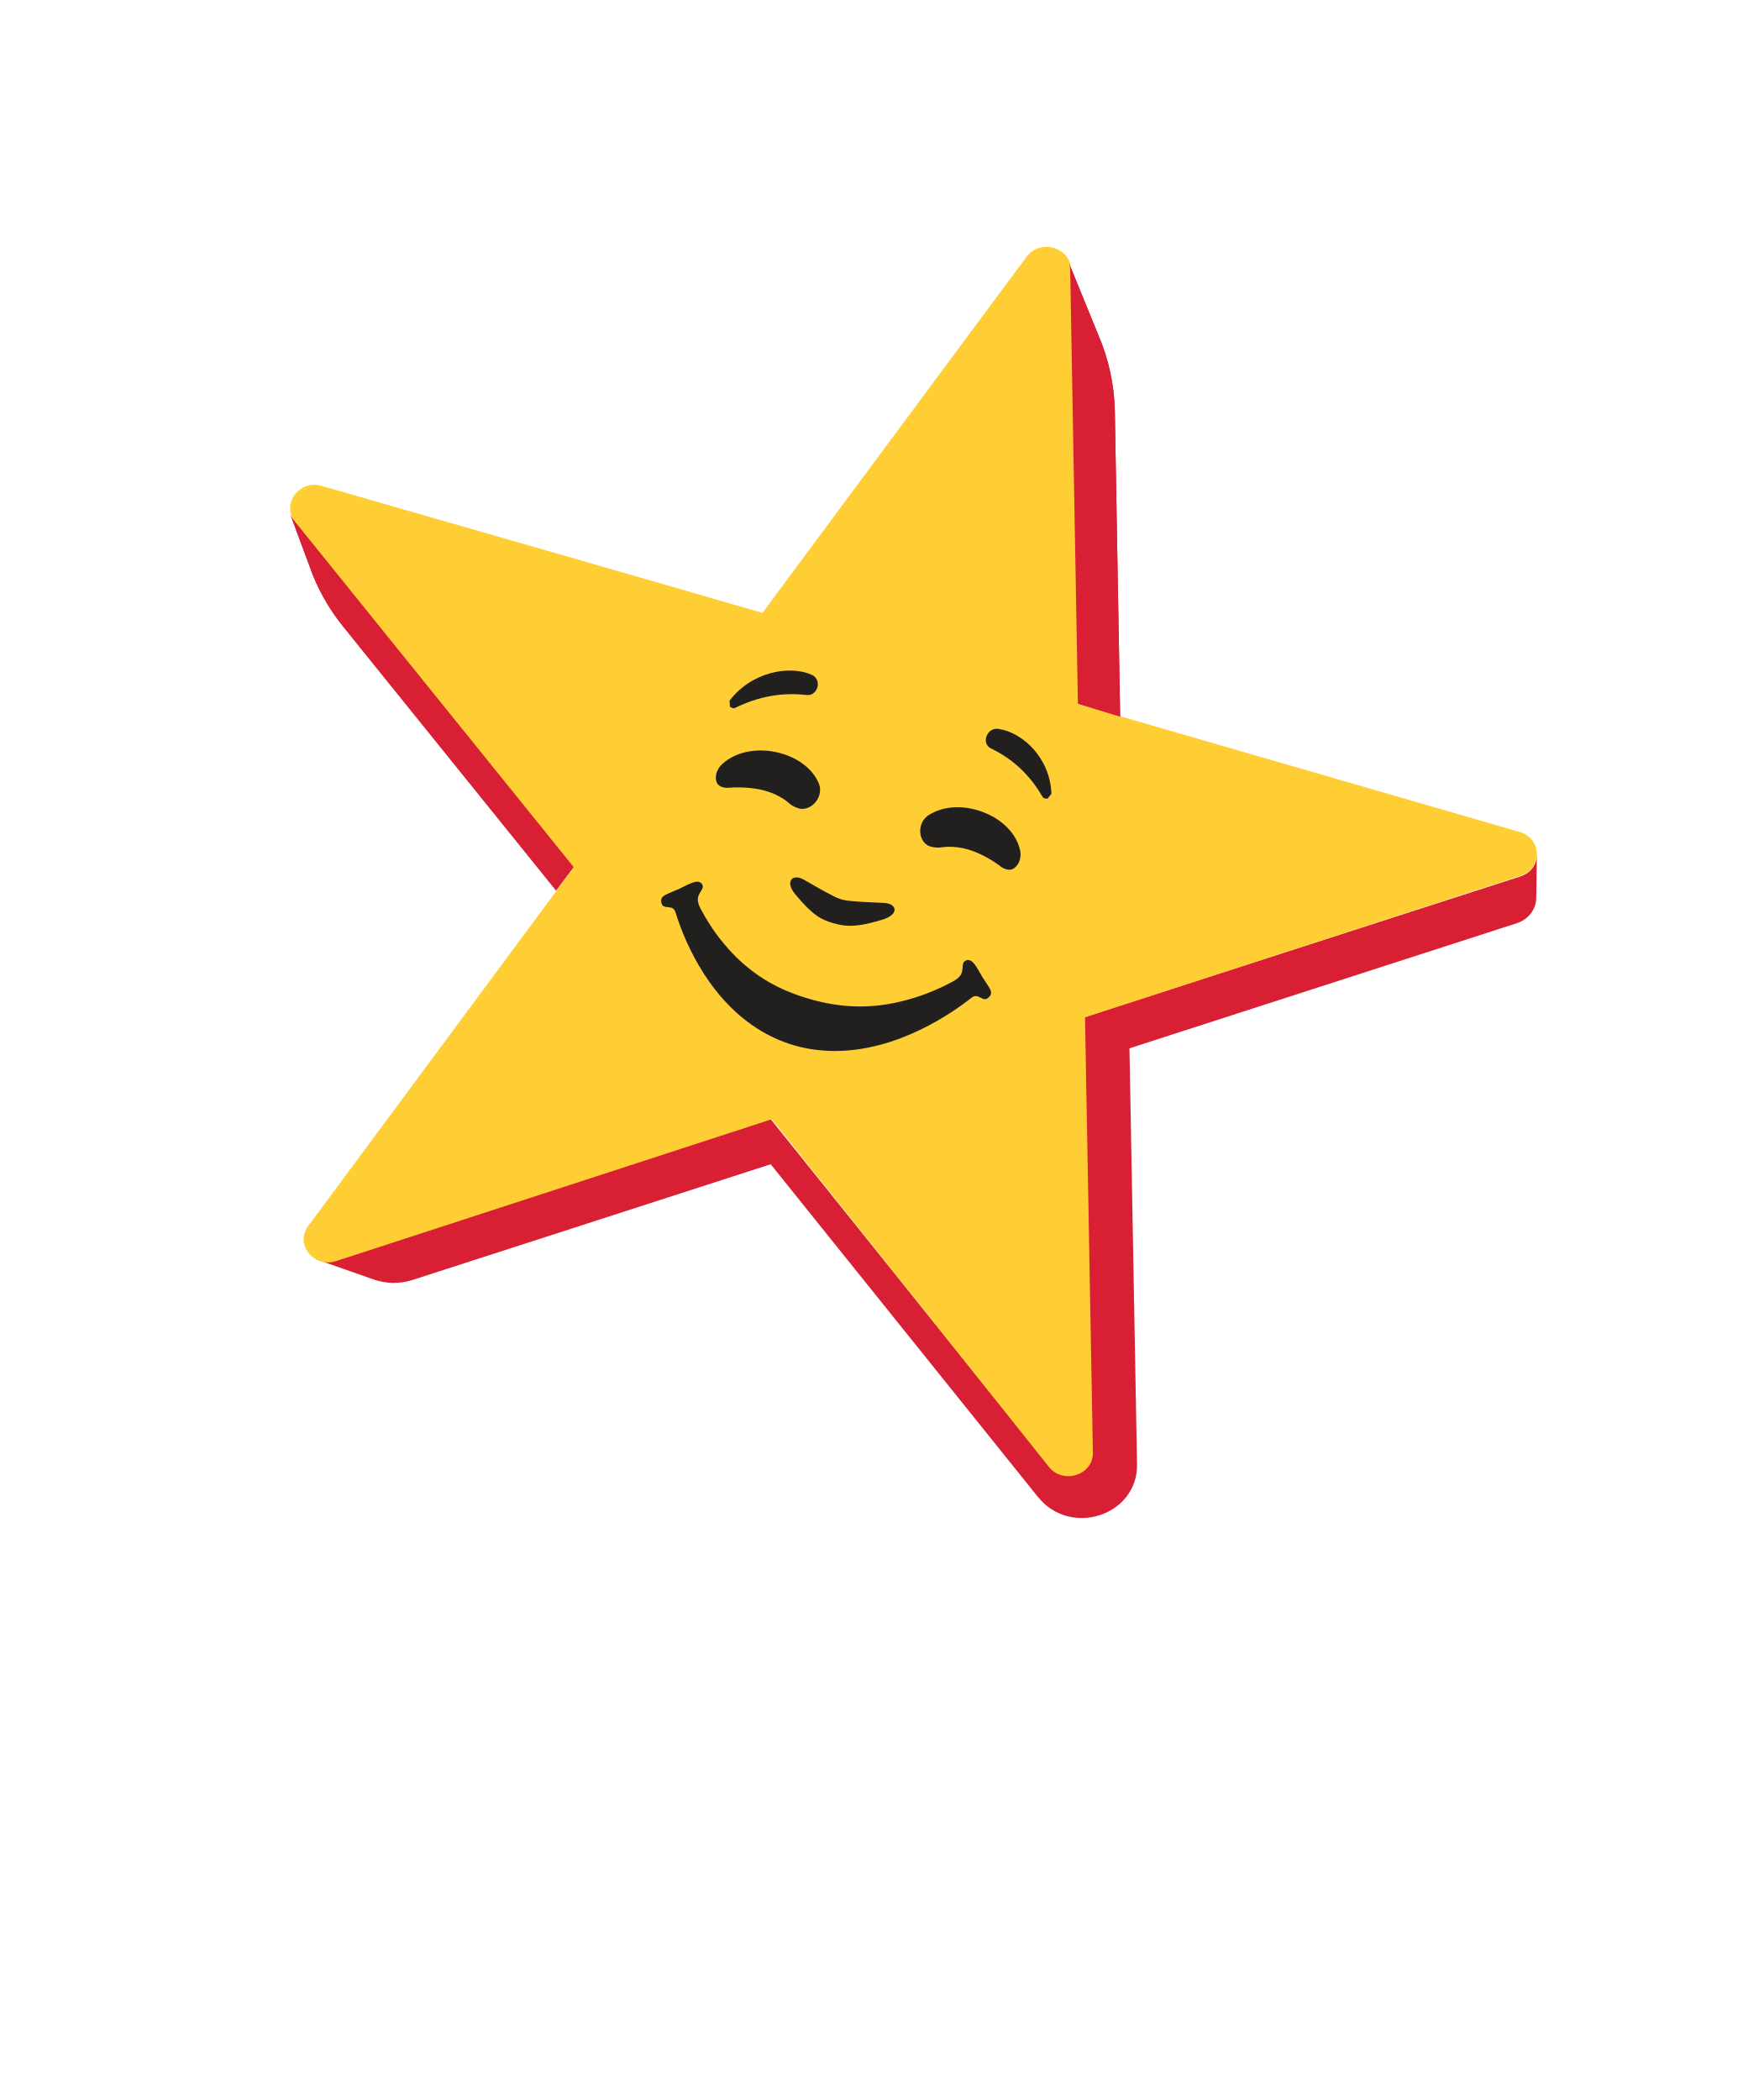
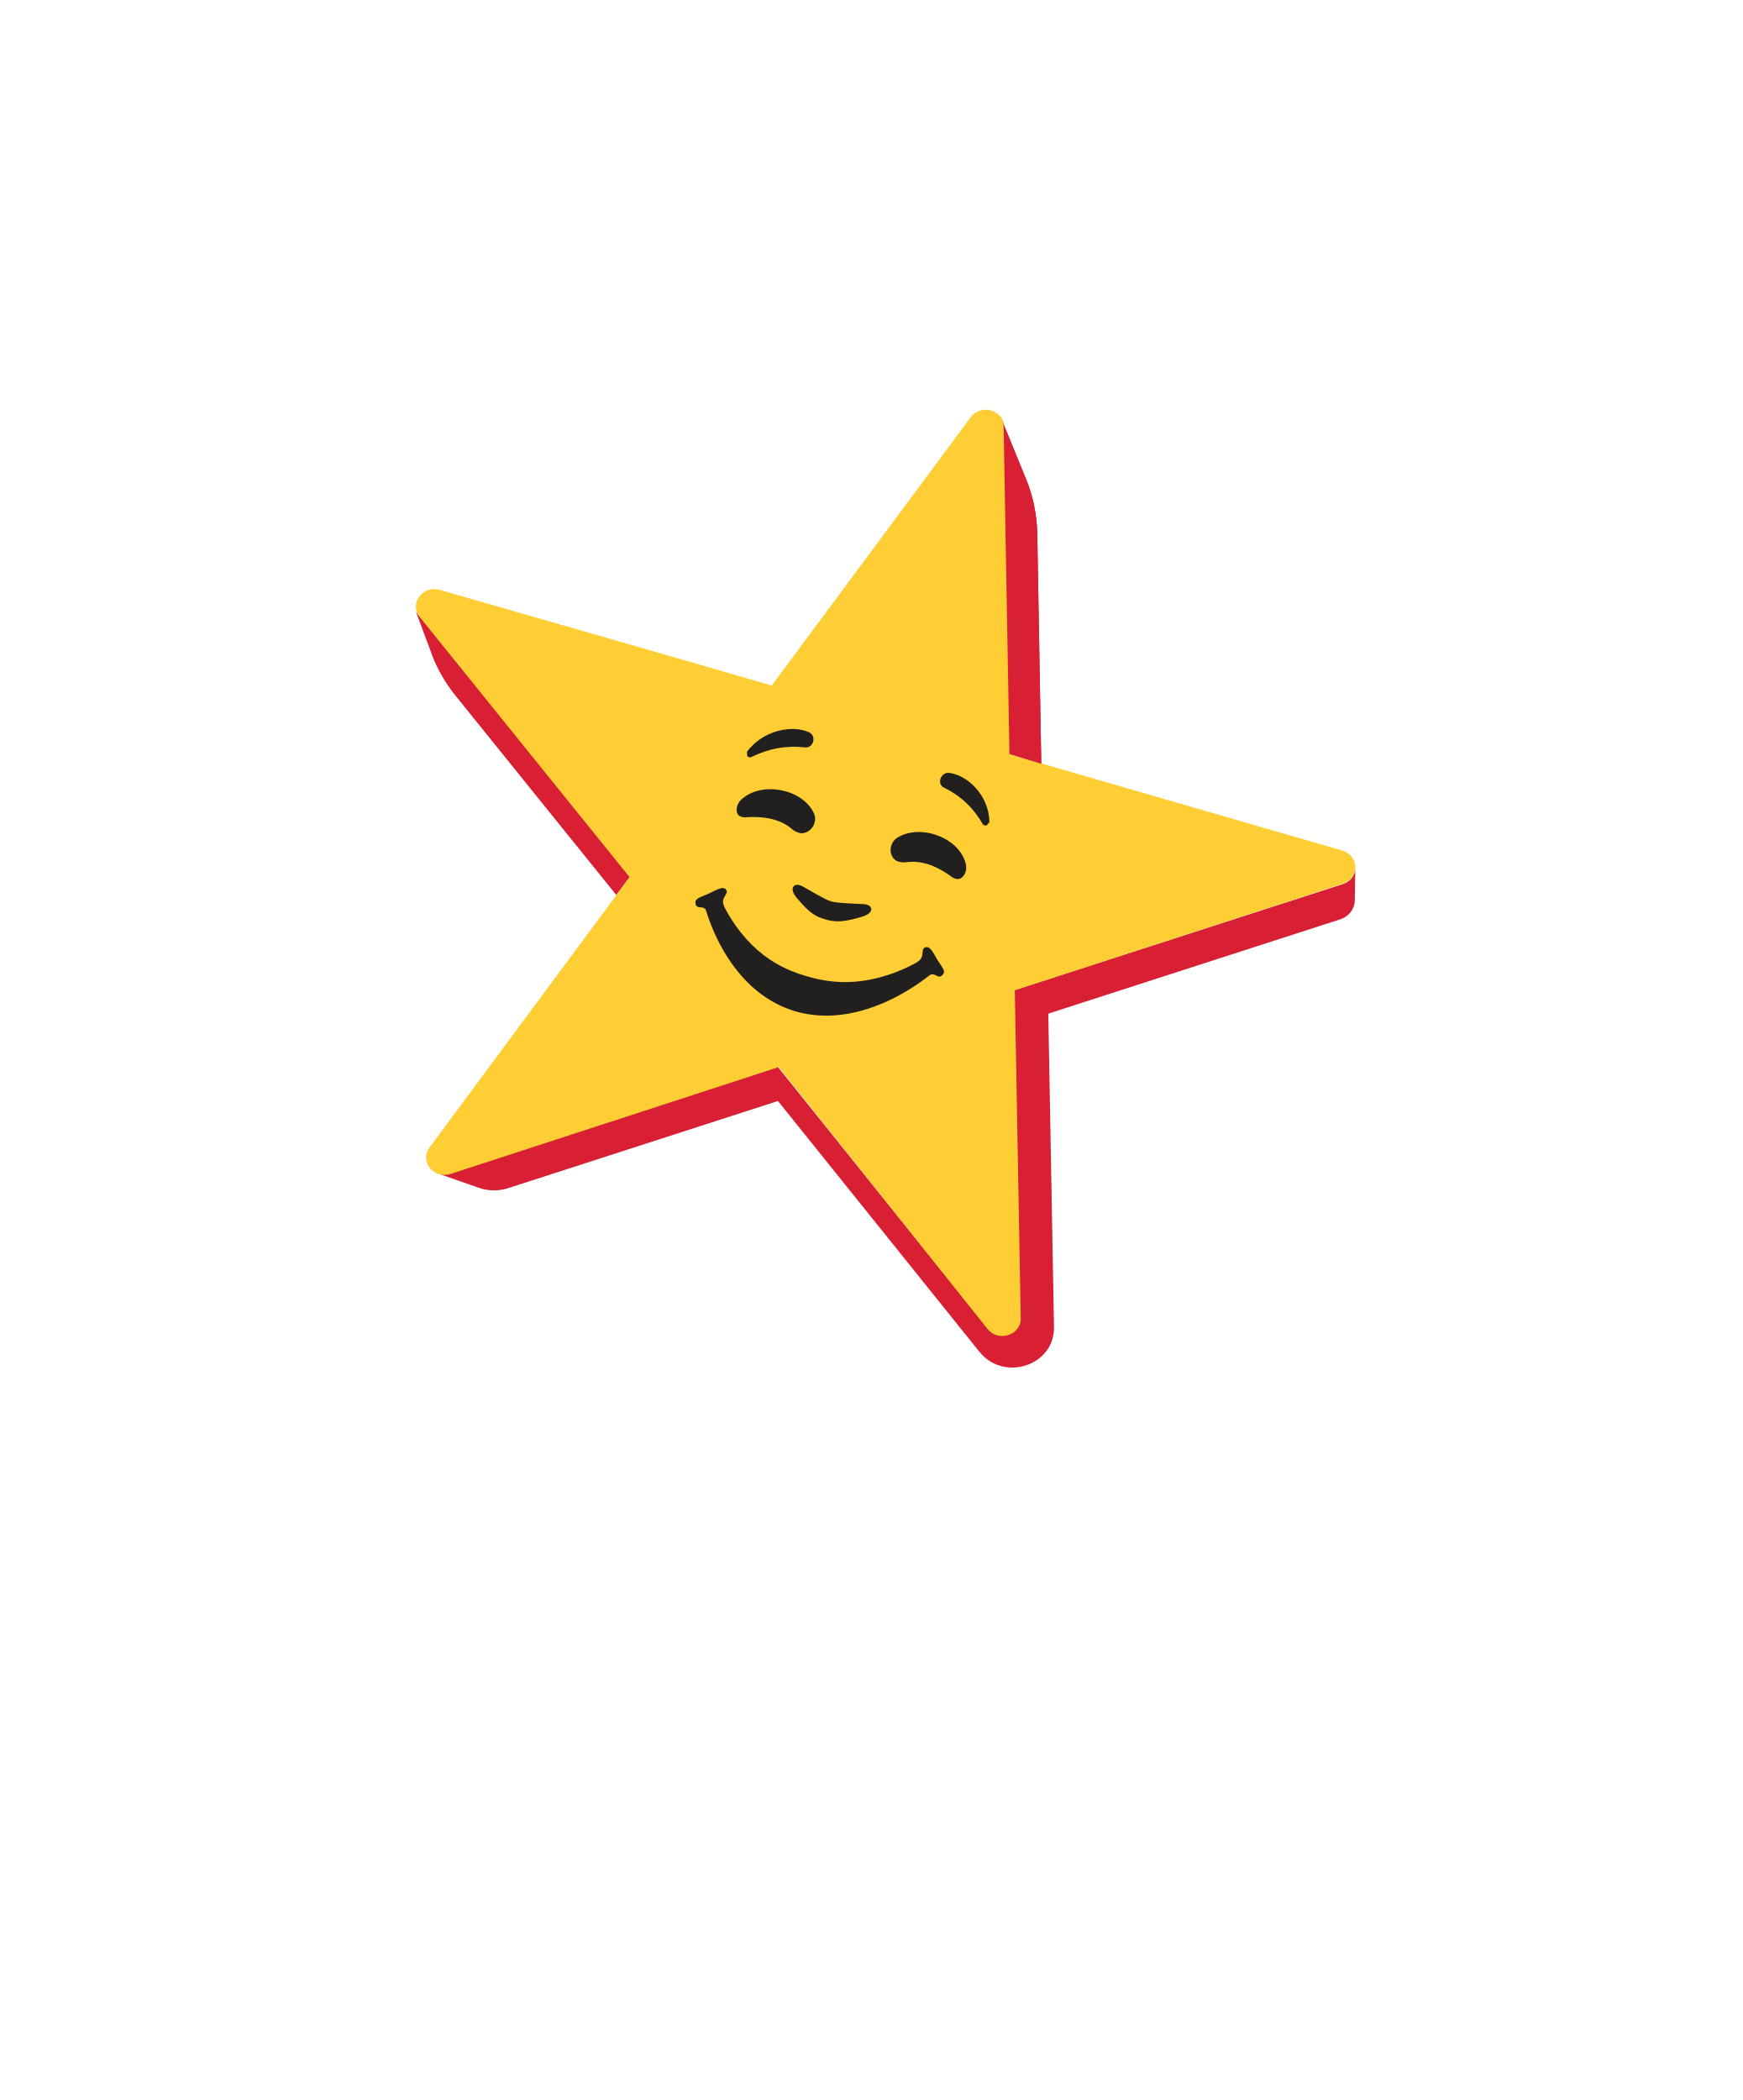
<svg xmlns="http://www.w3.org/2000/svg" viewBox="0 0 26.282 31.667" width="26.282pt" height="31.667pt" version="1.1" id="svg133" xml:space="preserve">
  <defs id="defs137">
    <clipPath clipPathUnits="userSpaceOnUse" id="clipPath16">
      <path d="M 0,617.62 H 1991 V 0 H 0 Z" id="path14" />
    </clipPath>
  </defs>
-   <g id="g12" clip-path="url(#clipPath16)" transform="matrix(0.03291895,0,0,-0.03103602,4.374828,22.89086)">
+   <g id="g12" clip-path="url(#clipPath16)" transform="matrix(0.02480499,0,0,-0.02338617,6.27055,20.62198)">
    <g id="g22" transform="translate(384.4814,228.2077)">
      <path d="m 0,0 177.485,60.807 c 5.237,1.795 8.781,6.664 8.858,12.177 l 0.293,20.908 c -0.064,-4.349 -2.552,-8.666 -7.546,-10.376 l -199.85,-68.41 3.624,-210.487 c 0.187,-10.813 -13.64,-15.546 -20.178,-6.907 l -127.22,168.122 -199.946,-68.587 c -2.136,-0.732 -4.196,-0.78 -6.083,-0.366 l -1.401,0.376 25.702,-9.54 c 5.741,-2.156 12.059,-2.247 17.86,-0.26 l 164.063,56.218 122.294,-161.488 c 14.928,-19.971 45.878,-9.211 45.523,15.677 z" style="fill:#d81f33;fill-opacity:1;fill-rule:evenodd;stroke:none" id="path24" />
    </g>
    <g id="g26" transform="translate(357.3425,606.2454)">
      <path d="m 0,0 3.53,-210.621 19.351,-6.29 -2.434,148.296 c -0.228,12.913 -2.841,25.652 -7.696,37.498 L -0.59,3.556 C -0.237,2.468 -0.022,1.284 0,0" style="fill:#d81f33;fill-opacity:1;fill-rule:evenodd;stroke:none" id="path28" />
    </g>
    <g id="g30" transform="translate(1.649,484.8384)">
      <path d="m 0,0 c -0.743,0.962 -1.269,1.975 -1.649,3.003 l 8.852,-25.244 c 3.436,-10.605 8.655,-20.561 15.439,-29.443 l 97.539,-128.254 8.041,11.395 z" style="fill:#d81f33;fill-opacity:1;fill-rule:evenodd;stroke:none" id="path32" />
    </g>
    <g id="g34" transform="translate(563.2027,333.3476)">
      <path d="m 0,0 -201.733,61.963 -3.748,211.27 c -0.193,10.863 -14.142,15.137 -20.362,6.238 L -346.854,106.414 c -26.025,8.108 -143.627,43.969 -201.866,61.714 -10.37,3.162 -18.688,-8.978 -12.183,-17.491 l 127.015,-168.788 -121.027,-173.318 c -6.218,-8.905 2.568,-20.58 12.821,-17.04 l 199.536,68.919 105.423,-140.28 21.536,-28.657 c 6.525,-8.682 20.323,-3.926 20.137,6.94 l -3.616,211.51 199.44,68.743 C 10.615,-17.801 10.367,-3.183 0,0" style="fill:#ffce34;fill-opacity:1;fill-rule:evenodd;stroke:none" id="path36" />
    </g>
    <g id="g38" transform="translate(357.3425,606.2454)">
      <path d="m 0,0 3.53,-210.621 19.351,-6.29 -2.434,148.296 c -0.228,12.913 -2.841,25.652 -7.696,37.498 L -0.59,3.556 C -0.414,3.014 -0.271,2.45 -0.172,1.857 -0.07,1.263 -0.012,0.643 0,0" style="fill:#d81f33;fill-opacity:1;fill-rule:evenodd;stroke:none" id="path40" />
    </g>
    <g id="g42" transform="translate(1.6472,484.8419)">
      <path d="m 0,0 c -0.374,0.486 -0.695,0.985 -0.969,1.491 -0.274,0.497 -0.492,1.001 -0.678,1.508 l 8.85,-25.241 c 3.436,-10.605 8.655,-20.561 15.439,-29.444 l 97.539,-128.255 8.042,11.393 z" style="fill:#d81f33;fill-opacity:1;fill-rule:evenodd;stroke:none" id="path44" />
    </g>
    <g id="g46" transform="translate(201.4769,394.1326)">
      <path d="m 0,0 1.511,-0.737 0.875,0.226 c 10.674,5.559 21.377,7.615 32.715,6.254 2.584,-0.326 4.349,1.588 4.928,3.63 0.607,2.113 0.07,4.949 -2.528,6.169 C 27.194,20.405 9.841,16.988 -0.184,2.978 Z" style="fill:#221f1f;fill-opacity:1;fill-rule:nonzero;stroke:none" id="path48" />
    </g>
    <g id="g50" transform="translate(346.9333,349.4701)">
      <path d="m 0,0 -1.666,0.241 -0.593,0.667 c -5.761,10.621 -13.485,18.32 -23.636,23.553 -2.33,1.191 -2.725,3.772 -2.076,5.786 0.678,2.098 2.697,4.155 5.535,3.701 C -11.183,32.189 1.299,19.597 1.807,2.354 Z" style="fill:#221f1f;fill-opacity:1;fill-rule:nonzero;stroke:none" id="path52" />
    </g>
    <g id="g54" transform="translate(231.6208,302.7486)">
      <path d="m 0,0 c 7.991,-10.068 11.592,-12.011 17.367,-13.783 2.386,-0.738 4.645,-1.206 7.314,-1.22 3.671,-0.042 8.132,0.766 14.755,2.879 3.896,1.233 6.057,3.19 5.803,5.246 -0.212,1.659 -2.076,2.837 -4.745,2.964 -3.219,0.17 -5.125,0.255 -6.452,0.326 -3.036,0.142 -3.036,0.142 -8.726,0.624 l -0.593,0.057 c -1.271,0.113 -2.527,0.354 -3.812,0.723 -1.285,0.426 -2.457,0.922 -3.587,1.546 l -0.409,0.241 C 11.846,2.439 11.846,2.439 9.262,4.027 8.133,4.722 6.495,5.715 3.699,7.402 1.412,8.792 -0.777,8.877 -1.892,7.601 -3.248,6.041 -2.542,3.205 0,0" style="fill:#221f1f;fill-opacity:1;fill-rule:nonzero;stroke:none" id="path56" />
    </g>
    <g id="g58" transform="translate(222.3726,372.1744)">
      <path d="m 0,0 c -9.277,2.014 -18.313,-0.085 -24.187,-5.601 -3.375,-3.191 -3.728,-7.19 -2.612,-9.558 0.791,-1.659 3.361,-2.439 5.506,-2.198 1.638,0.184 9.729,0.638 16.775,-1.531 7.059,-2.17 10.476,-5.829 11.451,-6.637 0.974,-0.808 3.543,-2.099 5.068,-2.113 1.652,-0.042 3.304,0.539 4.759,1.702 2.795,2.198 4.701,6.665 2.965,10.905 C 16.689,-7.643 9.318,-2.028 0,0" style="fill:#221f1f;fill-opacity:1;fill-rule:nonzero;stroke:none" id="path60" />
    </g>
    <g id="g62" transform="translate(317.384,342.9996)">
      <path d="m 0,0 c 8.825,-3.531 15.15,-10.352 16.929,-18.222 1.031,-4.552 -0.918,-8.054 -3.163,-9.387 -1.567,-0.936 -4.137,-0.156 -5.775,1.262 -1.256,1.063 -7.709,5.984 -14.769,8.154 -7.045,2.169 -11.93,1.049 -13.173,0.935 -1.257,-0.127 -4.123,0.256 -5.394,1.078 -1.383,0.908 -2.428,2.297 -2.993,4.084 -1.087,3.403 -0.198,8.168 3.615,10.721 C -18.101,3.034 -8.853,3.559 0,0" style="fill:#221f1f;fill-opacity:1;fill-rule:nonzero;stroke:none" id="path64" />
    </g>
    <g id="g66" transform="translate(317.1324,262.8152)">
      <path d="m 0,0 c -2.245,3.8 -4.293,9.373 -7.455,8.111 -1.977,-0.794 -1.384,-2.779 -1.794,-5.02 -0.31,-1.73 -1.016,-3.332 -4.475,-5.346 -2.612,-1.474 -5.027,-2.722 -7.3,-3.758 -5.888,-2.779 -12.298,-4.963 -19.09,-6.494 -12.721,-2.751 -25.09,-2.411 -39.209,1.928 -14.134,4.325 -24.568,10.99 -33.591,20.42 -4.772,5.077 -8.881,10.508 -12.199,16.123 -1.313,2.127 -2.626,4.509 -3.968,7.204 -1.751,3.616 -1.44,5.332 -0.734,6.934 0.918,2.099 2.513,3.417 1.313,5.19 -1.92,2.808 -6.721,-0.667 -10.702,-2.552 -5.902,-2.794 -8.656,-3.106 -7.823,-6.779 0.819,-3.573 5.168,-0.326 6.369,-4.282 h 0.013 c 3.064,-10.749 13.386,-40.386 37.572,-56.722 4.985,-3.36 10.548,-6.154 16.774,-8.111 l 0.099,-0.028 0.085,-0.029 c 6.241,-1.871 12.425,-2.68 18.426,-2.694 29.143,-0.042 54.205,18.732 62.733,25.922 3.205,2.595 4.998,-2.524 7.667,-0.028 C 5.45,-7.445 3.332,-5.63 0,0" style="fill:#221f1f;fill-opacity:1;fill-rule:nonzero;stroke:none" id="path68" />
    </g>
  </g>
</svg>
